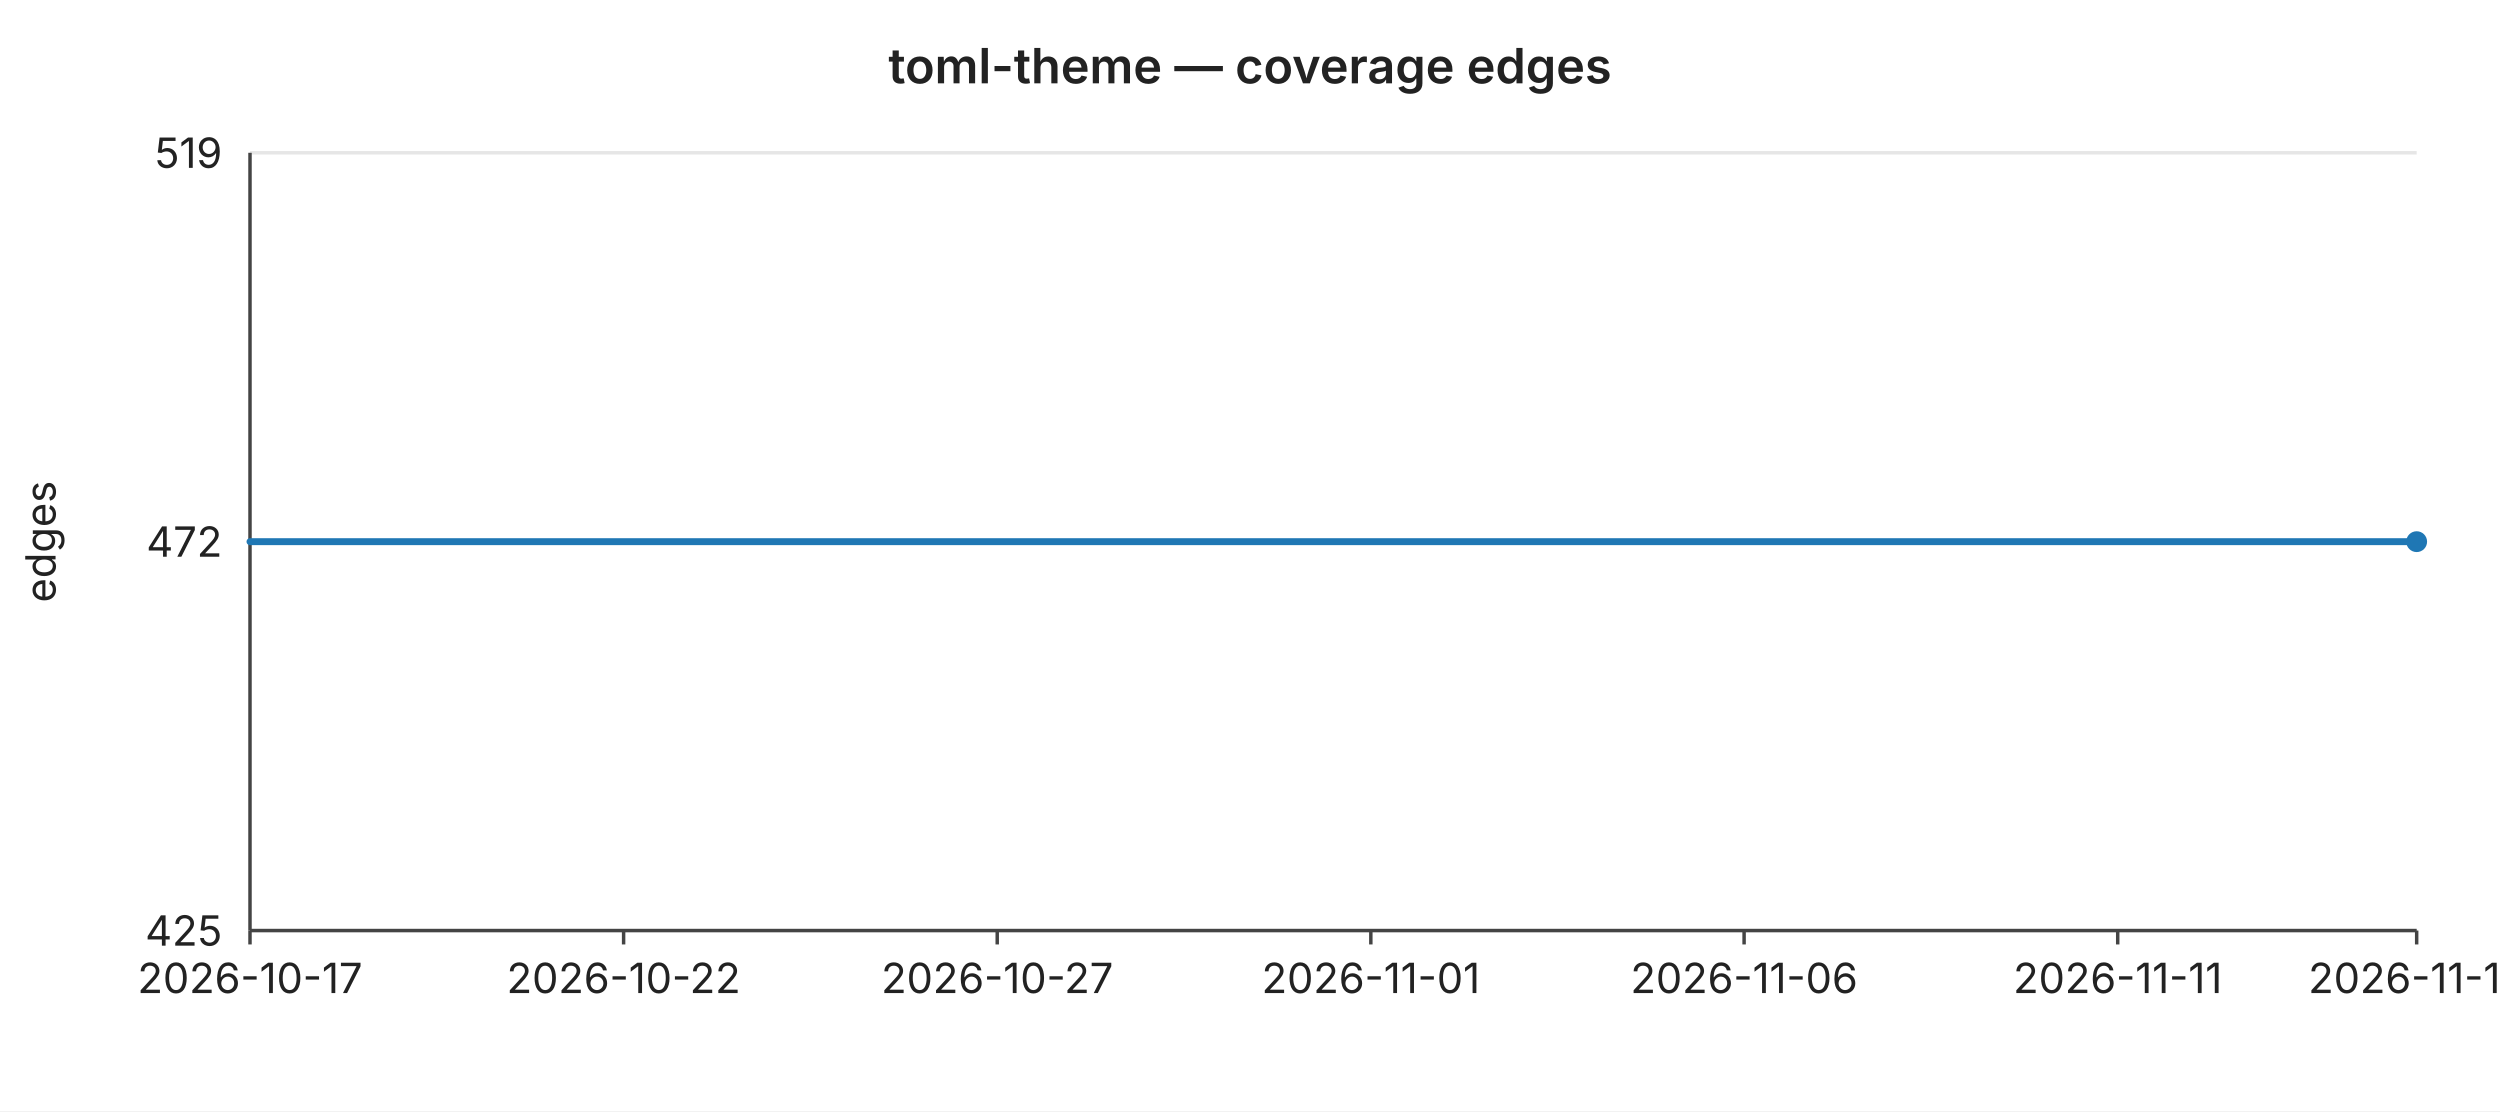
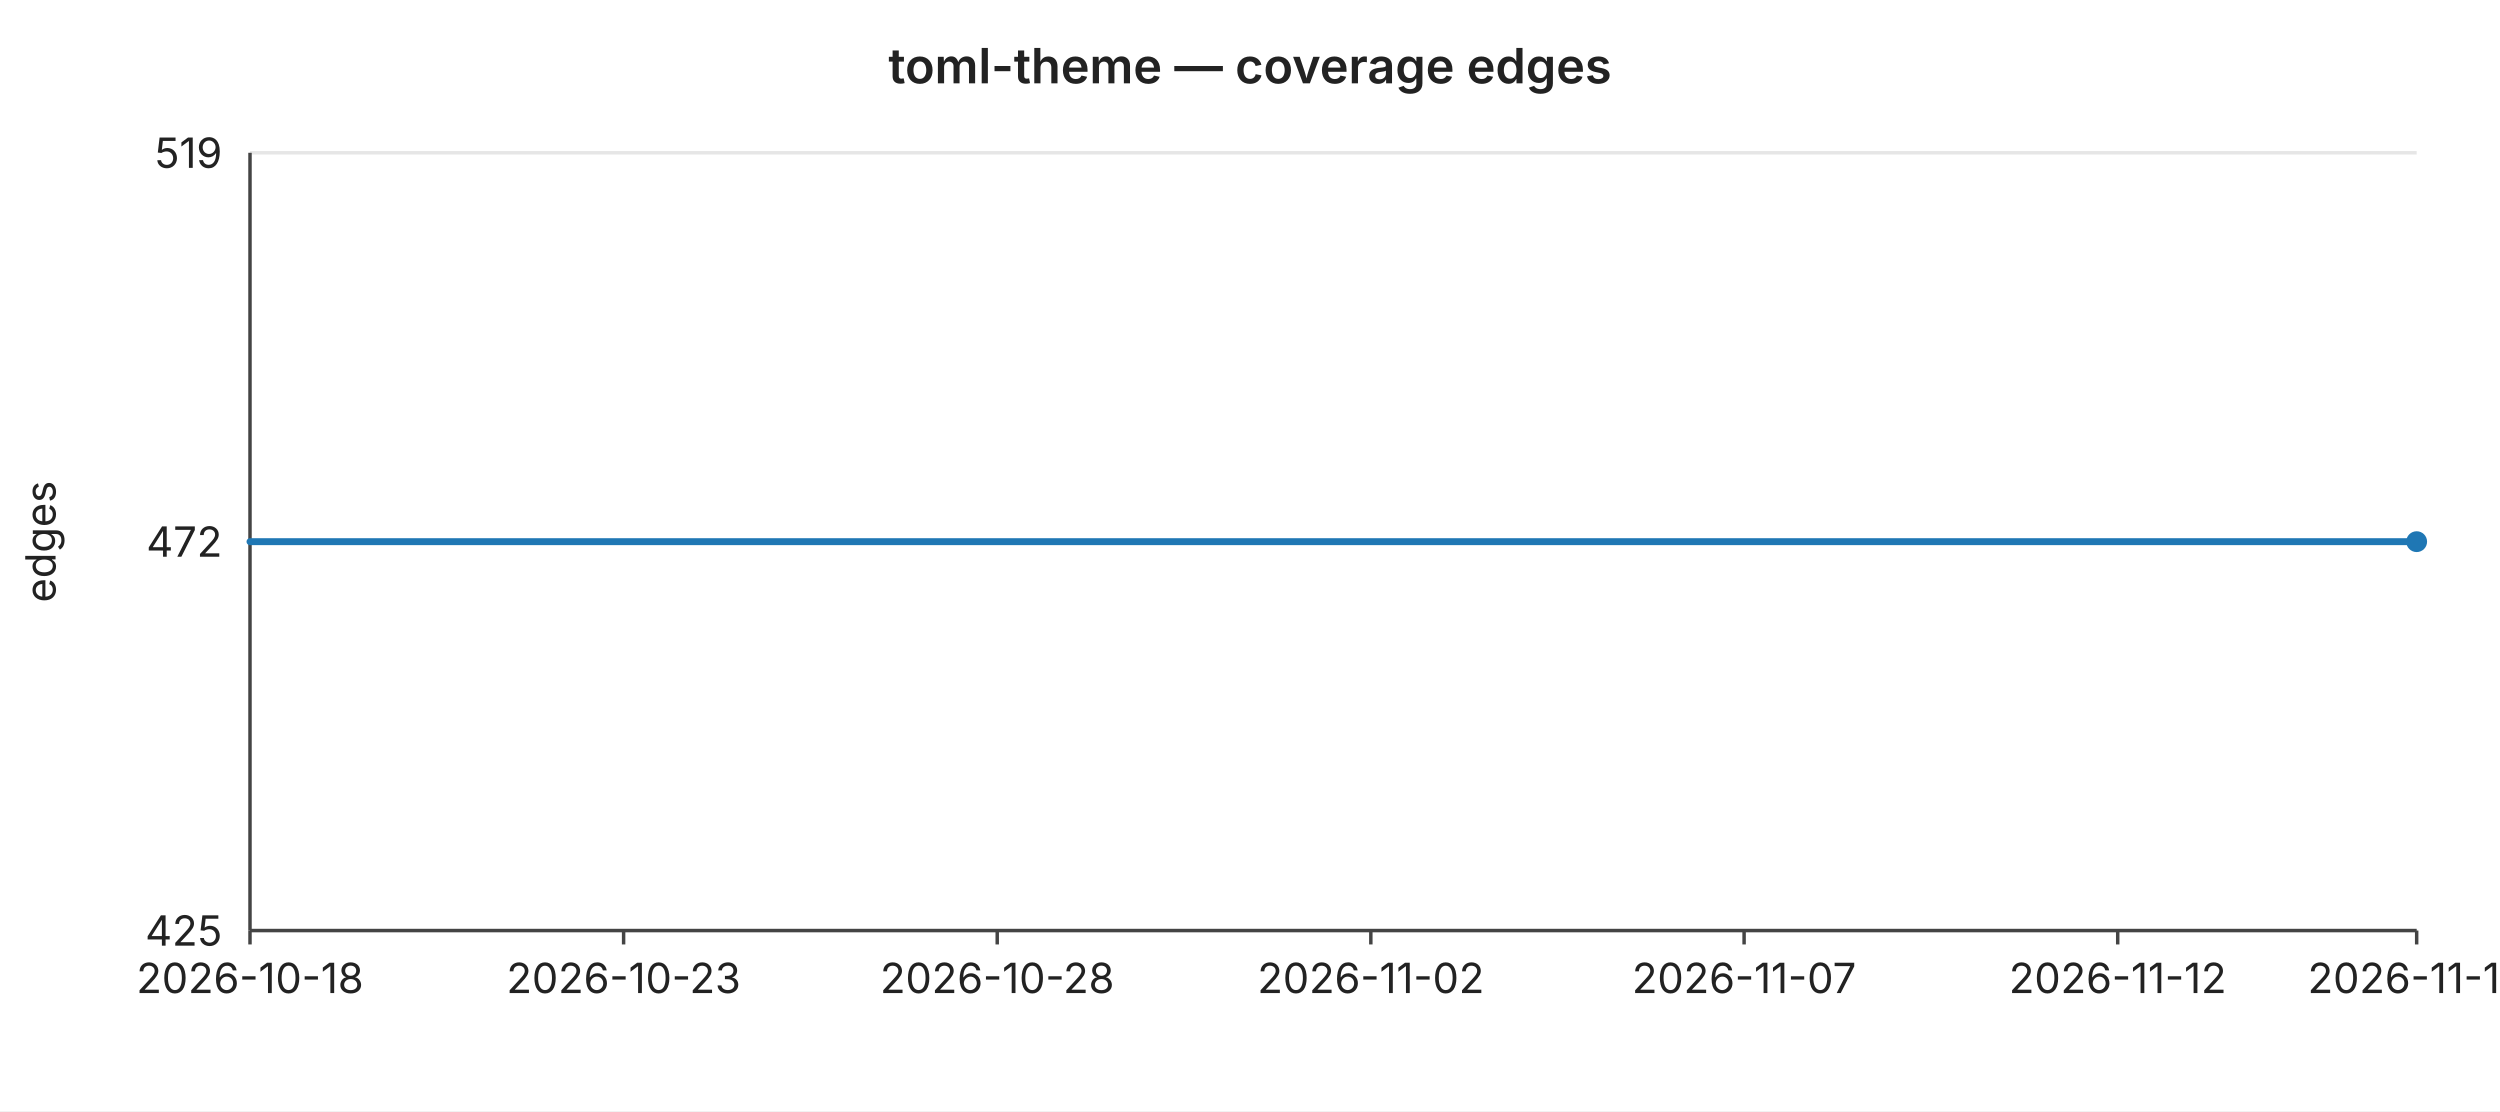
<svg xmlns="http://www.w3.org/2000/svg" width="720" height="320" viewBox="0 0 720 320" font-family="-apple-system,BlinkMacSystemFont,Segoe UI,sans-serif" font-size="12">
  <rect width="720" height="320" fill="#ffffff" />
  <text x="360" y="24" text-anchor="middle" font-size="14" font-weight="600" fill="#222">toml-theme — coverage edges</text>
  <line x1="72" y1="44.0" x2="696" y2="44.0" stroke="#e6e6e6" stroke-width="1" />
  <text x="64" y="44.0" text-anchor="end" dominant-baseline="middle" fill="#222">519</text>
  <line x1="72" y1="156.0" x2="696" y2="156.0" stroke="#e6e6e6" stroke-width="1" />
  <text x="64" y="156.0" text-anchor="end" dominant-baseline="middle" fill="#222">472</text>
  <line x1="72" y1="268.0" x2="696" y2="268.0" stroke="#e6e6e6" stroke-width="1" />
  <text x="64" y="268.0" text-anchor="end" dominant-baseline="middle" fill="#222">425</text>
  <text x="16" y="156" text-anchor="middle" fill="#222" transform="rotate(-90 16 156)">edges</text>
  <line x1="72" y1="44" x2="72" y2="268" stroke="#444" stroke-width="1" />
  <line x1="72" y1="268" x2="696" y2="268" stroke="#444" stroke-width="1" />
  <line x1="72.0" y1="268" x2="72.0" y2="272" stroke="#444" stroke-width="1" />
-   <text x="72.0" y="286" text-anchor="middle" fill="#222">2026-10-17</text>
+   <text x="72.0" y="286" text-anchor="middle" fill="#222">2026-10-18</text>
  <line x1="179.6" y1="268" x2="179.6" y2="272" stroke="#444" stroke-width="1" />
-   <text x="179.6" y="286" text-anchor="middle" fill="#222">2026-10-22</text>
+   <text x="179.6" y="286" text-anchor="middle" fill="#222">2026-10-23</text>
  <line x1="287.2" y1="268" x2="287.2" y2="272" stroke="#444" stroke-width="1" />
-   <text x="287.2" y="286" text-anchor="middle" fill="#222">2026-10-27</text>
+   <text x="287.2" y="286" text-anchor="middle" fill="#222">2026-10-28</text>
  <line x1="394.8" y1="268" x2="394.8" y2="272" stroke="#444" stroke-width="1" />
-   <text x="394.8" y="286" text-anchor="middle" fill="#222">2026-11-01</text>
+   <text x="394.8" y="286" text-anchor="middle" fill="#222">2026-11-02</text>
  <line x1="502.3" y1="268" x2="502.3" y2="272" stroke="#444" stroke-width="1" />
-   <text x="502.3" y="286" text-anchor="middle" fill="#222">2026-11-06</text>
+   <text x="502.3" y="286" text-anchor="middle" fill="#222">2026-11-07</text>
  <line x1="609.9" y1="268" x2="609.9" y2="272" stroke="#444" stroke-width="1" />
-   <text x="609.9" y="286" text-anchor="middle" fill="#222">2026-11-11</text>
+   <text x="609.9" y="286" text-anchor="middle" fill="#222">2026-11-12</text>
  <line x1="696.0" y1="268" x2="696.0" y2="272" stroke="#444" stroke-width="1" />
-   <text x="696.0" y="286" text-anchor="middle" fill="#222">2026-11-15</text>
+   <text x="696.0" y="286" text-anchor="middle" fill="#222">2026-11-16</text>
  <polyline fill="none" stroke="#1f77b4" stroke-width="2" stroke-linejoin="round" stroke-linecap="round" points="72.0,156.0 93.5,156.0 115.0,156.0 136.6,156.0 158.1,156.0 179.6,156.0 201.1,156.0 222.6,156.0 244.1,156.0 265.7,156.0 287.2,156.0 308.7,156.0 330.2,156.0 351.7,156.0 373.2,156.0 394.8,156.0 416.3,156.0 437.8,156.0 459.3,156.0 480.8,156.0 502.3,156.0 523.9,156.0 545.4,156.0 566.9,156.0 588.4,156.0 609.9,156.0 631.4,156.0 653.0,156.0 674.5,156.0 696.0,156.0" />
  <circle cx="696.0" cy="156.0" r="3" fill="#1f77b4" />
</svg>
